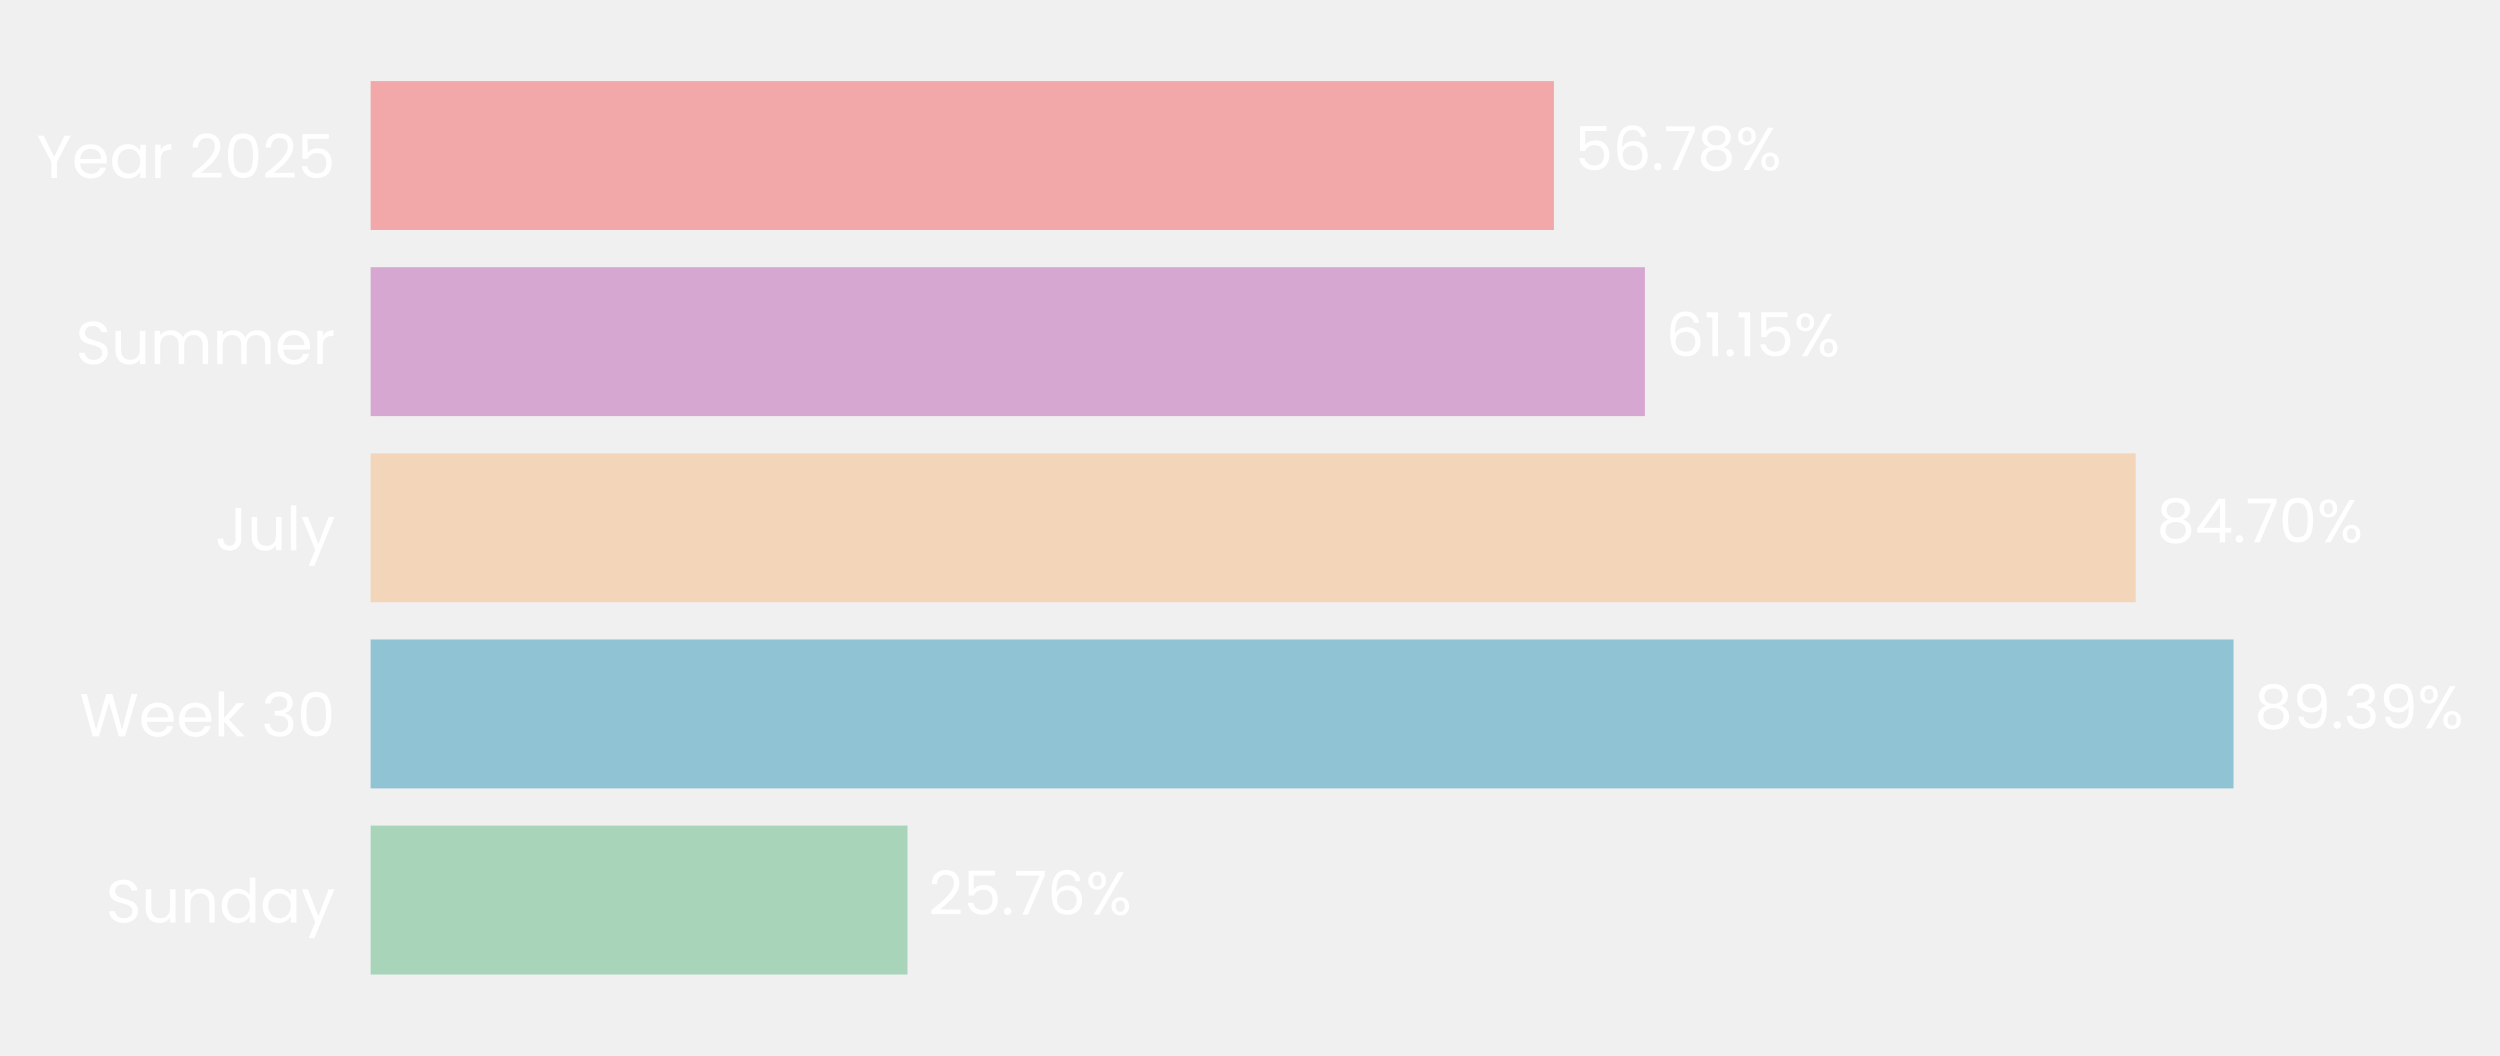
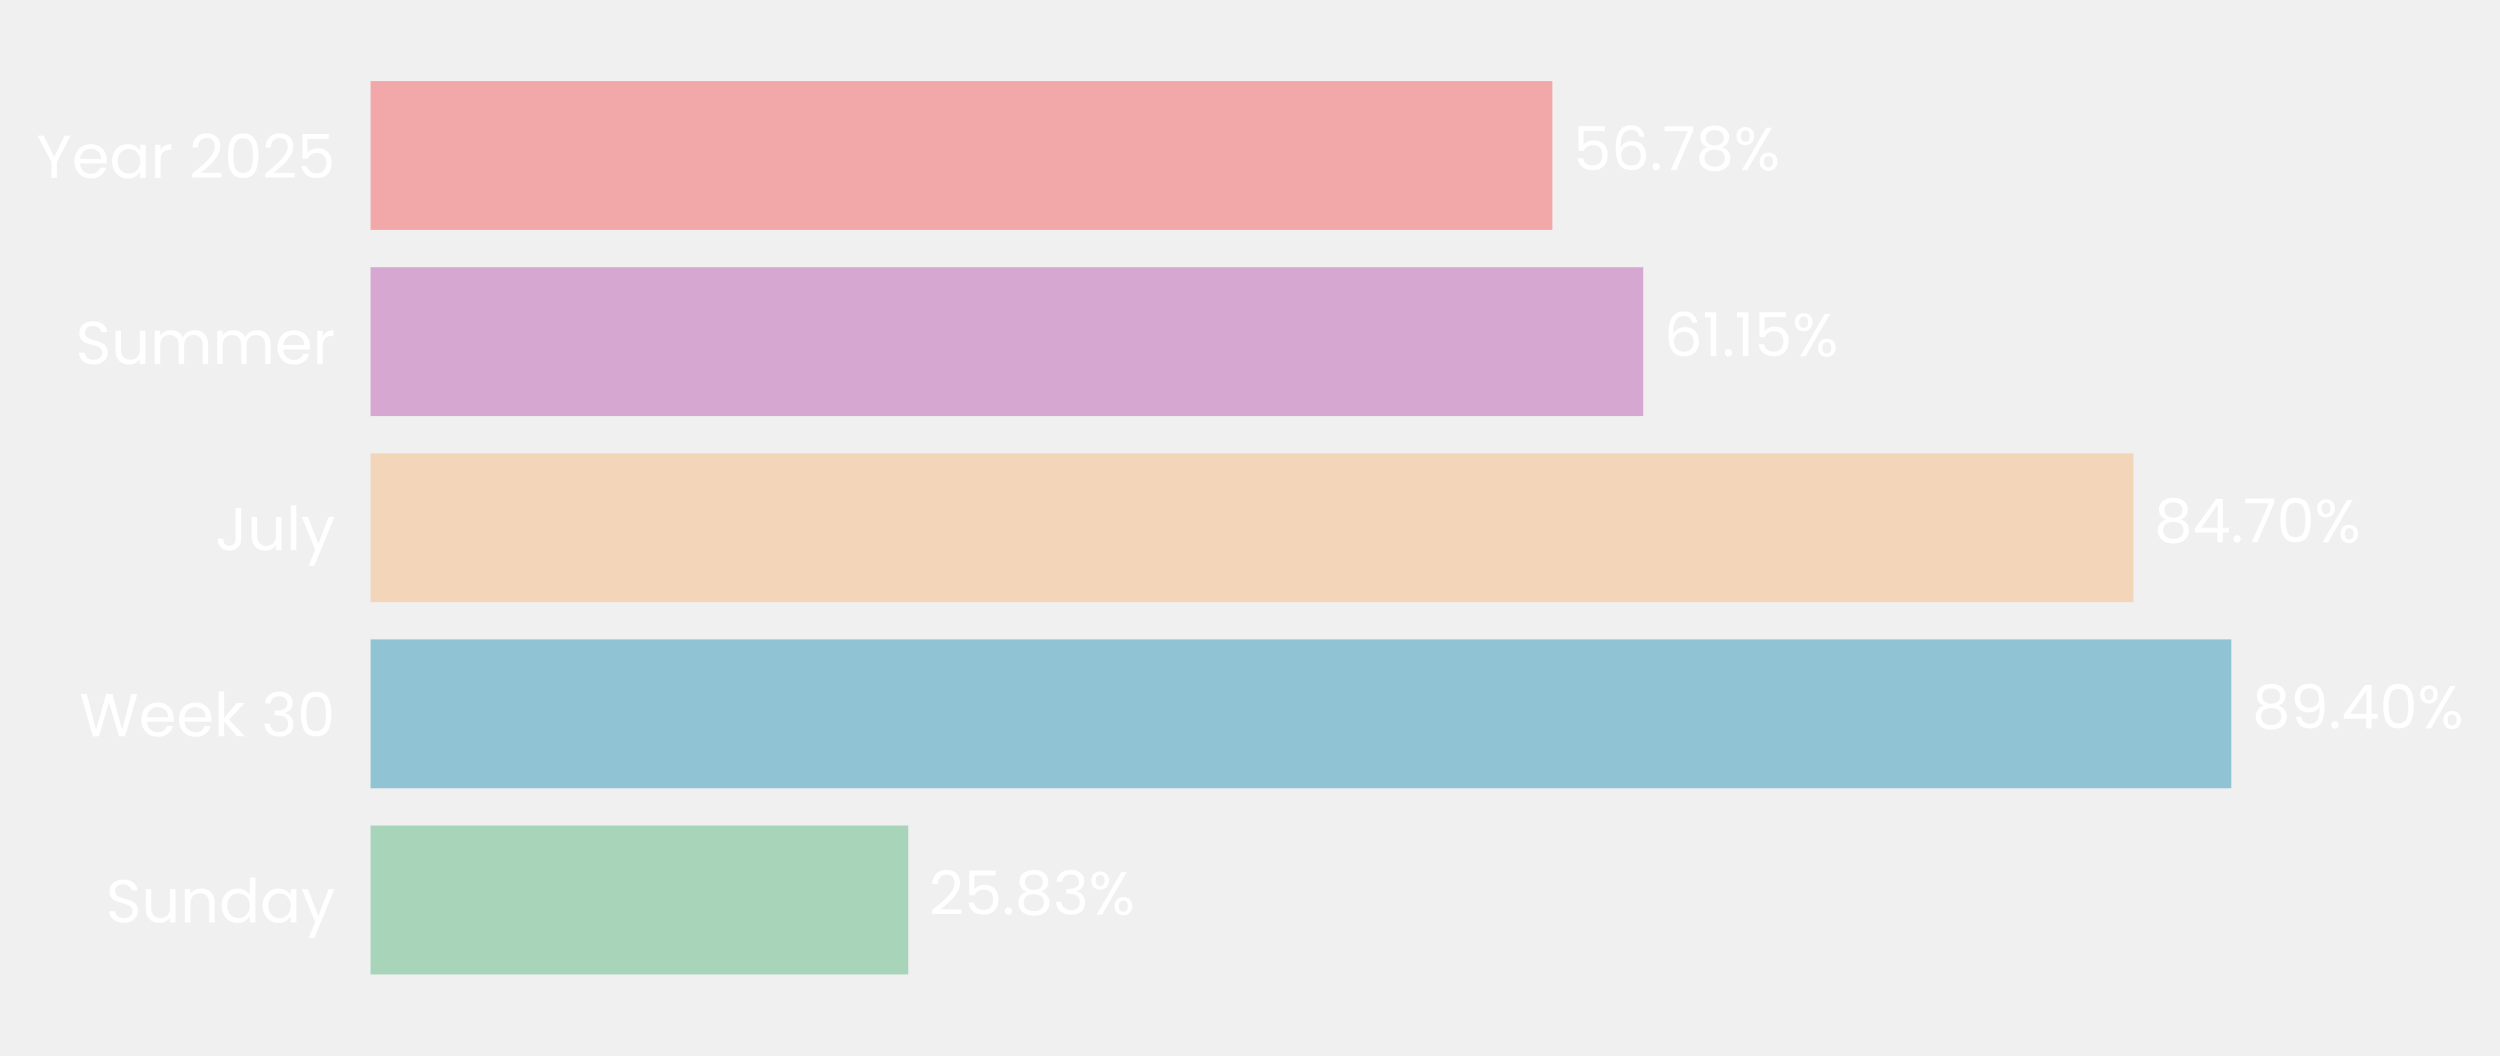
- <svg xmlns="http://www.w3.org/2000/svg" xmlns:xlink="http://www.w3.org/1999/xlink" width="494.515pt" height="208.8pt" viewBox="0 0 494.515 208.8" version="1.1">
+ <svg xmlns="http://www.w3.org/2000/svg" xmlns:xlink="http://www.w3.org/1999/xlink" width="494.569pt" height="208.8pt" viewBox="0 0 494.569 208.8" version="1.1">
  <defs>
    <style type="text/css">*{stroke-linejoin: round; stroke-linecap: butt}</style>
  </defs>
  <g id="figure_1">
    <g id="patch_1">
-       <path d="M 0 208.8  L 494.515 208.8  L 494.515 0  L 0 0  L 0 208.8  z " style="fill: none" />
+       <path d="M 0 208.8  L 494.569 208.8  L 494.569 0  L 0 0  L 0 208.8  z " style="fill: none" />
    </g>
    <g id="axes_1">
      <g id="patch_2">
-         <path d="M 73.311 201.6  L 485.519 201.6  L 485.519 7.2  L 73.311 7.2  L 73.311 201.6  z " style="fill: none" />
+         <path d="M 73.311 201.6  L 485.03 201.6  L 485.03 7.2  L 73.311 7.2  L 73.311 201.6  z " style="fill: none" />
      </g>
      <g id="patch_3">
-         <path d="M 73.311 192.764  L 179.512 192.764  L 179.512 163.309  L 73.311 163.309  z " clip-path="url(#p376a720fa2)" style="fill: #a8d5ba" />
+         <path d="M 73.311 192.764  L 179.672 192.764  L 179.672 163.309  L 73.311 163.309  z " clip-path="url(#pe766577e56)" style="fill: #a8d5ba" />
      </g>
      <g id="patch_4">
-         <path d="M 73.311 155.945  L 441.804 155.945  L 441.804 126.491  L 73.311 126.491  z " clip-path="url(#p376a720fa2)" style="fill: #90c3d4" />
+         <path d="M 73.311 155.945  L 441.408 155.945  L 441.408 126.491  L 73.311 126.491  z " clip-path="url(#pe766577e56)" style="fill: #90c3d4" />
      </g>
      <g id="patch_5">
-         <path d="M 73.311 119.127  L 422.46 119.127  L 422.46 89.673  L 73.311 89.673  z " clip-path="url(#p376a720fa2)" style="fill: #f3d6ba" />
+         <path d="M 73.311 119.127  L 422.055 119.127  L 422.055 89.673  L 73.311 89.673  z " clip-path="url(#pe766577e56)" style="fill: #f3d6ba" />
      </g>
      <g id="patch_6">
-         <path d="M 73.311 82.309  L 325.375 82.309  L 325.375 52.855  L 73.311 52.855  z " clip-path="url(#p376a720fa2)" style="fill: #d6a8d1" />
+         <path d="M 73.311 82.309  L 325.079 82.309  L 325.079 52.855  L 73.311 52.855  z " clip-path="url(#pe766577e56)" style="fill: #d6a8d1" />
      </g>
      <g id="patch_7">
-         <path d="M 73.311 45.491  L 307.375 45.491  L 307.375 16.036  L 73.311 16.036  z " clip-path="url(#p376a720fa2)" style="fill: #f2a8a8" />
+         <path d="M 73.311 45.491  L 307.098 45.491  L 307.098 16.036  L 73.311 16.036  z " clip-path="url(#pe766577e56)" style="fill: #f2a8a8" />
      </g>
      <g id="matplotlib.axis_1">
        <g id="ytick_1">
          <g id="text_1">
            <g style="fill: #ffffff" transform="translate(20.92875 182.4764) scale(0.12 -0.12)">
              <defs>
                <path id="Poppins-Regular-53" d="M 1907 -45  Q 1466 -45 1117 112  Q 768 269 569 547  Q 371 826 365 1190  L 986 1190  Q 1018 877 1245 662  Q 1472 448 1907 448  Q 2323 448 2563 656  Q 2803 864 2803 1190  Q 2803 1446 2662 1606  Q 2522 1766 2310 1849  Q 2099 1933 1741 2029  Q 1299 2144 1033 2259  Q 768 2374 579 2620  Q 390 2867 390 3283  Q 390 3648 576 3929  Q 762 4211 1098 4364  Q 1434 4518 1869 4518  Q 2496 4518 2896 4204  Q 3296 3891 3347 3373  L 2707 3373  Q 2675 3629 2438 3824  Q 2202 4019 1811 4019  Q 1446 4019 1216 3830  Q 986 3642 986 3302  Q 986 3059 1123 2905  Q 1261 2752 1462 2672  Q 1664 2592 2029 2490  Q 2470 2368 2739 2249  Q 3008 2131 3200 1884  Q 3392 1638 3392 1216  Q 3392 890 3219 602  Q 3046 314 2707 134  Q 2368 -45 1907 -45  z " transform="scale(0.015625)" />
                <path id="Poppins-Regular-75" d="M 3603 3507  L 3603 0  L 3021 0  L 3021 518  Q 2854 250 2556 99  Q 2259 -51 1901 -51  Q 1491 -51 1164 118  Q 838 288 649 627  Q 461 966 461 1453  L 461 3507  L 1037 3507  L 1037 1530  Q 1037 1011 1299 732  Q 1562 454 2016 454  Q 2483 454 2752 742  Q 3021 1030 3021 1581  L 3021 3507  L 3603 3507  z " transform="scale(0.015625)" />
                <path id="Poppins-Regular-6e" d="M 2202 3571  Q 2842 3571 3238 3184  Q 3635 2797 3635 2067  L 3635 0  L 3059 0  L 3059 1984  Q 3059 2509 2796 2787  Q 2534 3066 2080 3066  Q 1619 3066 1347 2778  Q 1075 2490 1075 1939  L 1075 0  L 493 0  L 493 3507  L 1075 3507  L 1075 3008  Q 1248 3277 1545 3424  Q 1843 3571 2202 3571  z " transform="scale(0.015625)" />
                <path id="Poppins-Regular-64" d="M 275 1766  Q 275 2304 492 2710  Q 710 3117 1091 3341  Q 1472 3565 1946 3565  Q 2355 3565 2707 3376  Q 3059 3187 3245 2880  L 3245 4736  L 3834 4736  L 3834 0  L 3245 0  L 3245 659  Q 3072 346 2733 144  Q 2394 -58 1939 -58  Q 1472 -58 1091 172  Q 710 403 492 819  Q 275 1235 275 1766  z M 3245 1760  Q 3245 2157 3085 2451  Q 2925 2746 2653 2902  Q 2381 3059 2054 3059  Q 1728 3059 1459 2905  Q 1190 2752 1030 2457  Q 870 2163 870 1766  Q 870 1363 1030 1065  Q 1190 768 1459 611  Q 1728 454 2054 454  Q 2381 454 2653 611  Q 2925 768 3085 1065  Q 3245 1363 3245 1760  z " transform="scale(0.015625)" />
                <path id="Poppins-Regular-61" d="M 275 1766  Q 275 2304 492 2710  Q 710 3117 1091 3341  Q 1472 3565 1939 3565  Q 2400 3565 2739 3366  Q 3078 3168 3245 2867  L 3245 3507  L 3834 3507  L 3834 0  L 3245 0  L 3245 653  Q 3072 346 2729 144  Q 2387 -58 1933 -58  Q 1466 -58 1088 172  Q 710 403 492 819  Q 275 1235 275 1766  z M 3245 1760  Q 3245 2157 3085 2451  Q 2925 2746 2653 2902  Q 2381 3059 2054 3059  Q 1728 3059 1459 2905  Q 1190 2752 1030 2457  Q 870 2163 870 1766  Q 870 1363 1030 1065  Q 1190 768 1459 611  Q 1728 454 2054 454  Q 2381 454 2653 611  Q 2925 768 3085 1065  Q 3245 1363 3245 1760  z " transform="scale(0.015625)" />
                <path id="Poppins-Regular-79" d="M 3514 3507  L 1402 -1651  L 800 -1651  L 1491 38  L 77 3507  L 723 3507  L 1824 666  L 2912 3507  L 3514 3507  z " transform="scale(0.015625)" />
              </defs>
              <use xlink:href="#Poppins-Regular-53" />
              <use xlink:href="#Poppins-Regular-75" transform="translate(58.7 0)" />
              <use xlink:href="#Poppins-Regular-6e" transform="translate(122.7 0)" />
              <use xlink:href="#Poppins-Regular-64" transform="translate(186.7 0)" />
              <use xlink:href="#Poppins-Regular-61" transform="translate(254.3 0)" />
              <use xlink:href="#Poppins-Regular-79" transform="translate(321.8999 0)" />
            </g>
          </g>
        </g>
        <g id="ytick_2">
          <g id="text_2">
            <g style="fill: #ffffff" transform="translate(15.73125 145.6582) scale(0.12 -0.12)">
              <defs>
                <path id="Poppins-Regular-57" d="M 6099 4461  L 4806 0  L 4154 0  L 3117 3590  L 2042 0  L 1395 -6  L 147 4461  L 768 4461  L 1741 678  L 2816 4461  L 3469 4461  L 4493 691  L 5472 4461  L 6099 4461  z " transform="scale(0.015625)" />
                <path id="Poppins-Regular-65" d="M 3693 1888  Q 3693 1722 3674 1536  L 870 1536  Q 902 1018 1225 726  Q 1549 435 2010 435  Q 2387 435 2640 611  Q 2893 787 2995 1082  L 3622 1082  Q 3482 576 3059 259  Q 2637 -58 2010 -58  Q 1510 -58 1116 166  Q 723 390 499 803  Q 275 1216 275 1760  Q 275 2304 492 2713  Q 710 3123 1104 3344  Q 1498 3565 2010 3565  Q 2509 3565 2893 3347  Q 3277 3130 3485 2749  Q 3693 2368 3693 1888  z M 3091 2010  Q 3091 2342 2944 2582  Q 2797 2822 2544 2947  Q 2291 3072 1984 3072  Q 1542 3072 1232 2790  Q 922 2509 877 2010  L 3091 2010  z " transform="scale(0.015625)" />
                <path id="Poppins-Regular-6b" d="M 2451 0  L 1075 1549  L 1075 0  L 493 0  L 493 4736  L 1075 4736  L 1075 1952  L 2426 3507  L 3238 3507  L 1587 1760  L 3245 0  L 2451 0  z " transform="scale(0.015625)" />
                <path id="Poppins-Regular-20" transform="scale(0.015625)" />
                <path id="Poppins-Regular-33" d="M 384 3462  Q 429 4051 838 4384  Q 1248 4717 1901 4717  Q 2336 4717 2653 4560  Q 2970 4403 3133 4134  Q 3296 3866 3296 3526  Q 3296 3130 3069 2842  Q 2842 2554 2477 2470  L 2477 2438  Q 2893 2336 3136 2035  Q 3379 1734 3379 1248  Q 3379 883 3212 592  Q 3046 301 2713 134  Q 2381 -32 1914 -32  Q 1235 -32 800 323  Q 365 678 314 1331  L 877 1331  Q 922 947 1190 704  Q 1459 461 1907 461  Q 2355 461 2588 694  Q 2822 928 2822 1299  Q 2822 1779 2502 1990  Q 2182 2202 1536 2202  L 1389 2202  L 1389 2688  L 1542 2688  Q 2131 2694 2432 2883  Q 2733 3072 2733 3469  Q 2733 3808 2512 4013  Q 2291 4218 1882 4218  Q 1485 4218 1241 4013  Q 998 3808 954 3462  L 384 3462  z " transform="scale(0.015625)" />
                <path id="Poppins-Regular-30" d="M 397 2362  Q 397 3462 755 4080  Q 1114 4698 2010 4698  Q 2899 4698 3257 4080  Q 3616 3462 3616 2362  Q 3616 1242 3257 621  Q 2899 0 2010 0  Q 1114 0 755 621  Q 397 1242 397 2362  z M 3040 2362  Q 3040 2918 2966 3305  Q 2893 3693 2665 3929  Q 2438 4166 2010 4166  Q 1574 4166 1347 3929  Q 1120 3693 1046 3305  Q 973 2918 973 2362  Q 973 1786 1046 1395  Q 1120 1005 1347 768  Q 1574 531 2010 531  Q 2438 531 2665 768  Q 2893 1005 2966 1395  Q 3040 1786 3040 2362  z " transform="scale(0.015625)" />
              </defs>
              <use xlink:href="#Poppins-Regular-57" />
              <use xlink:href="#Poppins-Regular-65" transform="translate(97.59999 0)" />
              <use xlink:href="#Poppins-Regular-65" transform="translate(159.6 0)" />
              <use xlink:href="#Poppins-Regular-6b" transform="translate(221.6 0)" />
              <use xlink:href="#Poppins-Regular-20" transform="translate(273.0999 0)" />
              <use xlink:href="#Poppins-Regular-33" transform="translate(299.7999 0)" />
              <use xlink:href="#Poppins-Regular-30" transform="translate(358.6999 0)" />
            </g>
          </g>
        </g>
        <g id="ytick_3">
          <g id="text_3">
            <g style="fill: #ffffff" transform="translate(42.56437 108.84) scale(0.12 -0.12)">
              <defs>
                <path id="Poppins-Regular-4a" d="M 2739 4461  L 2739 1165  Q 2739 614 2400 284  Q 2061 -45 1504 -45  Q 941 -45 601 291  Q 262 627 262 1210  L 845 1210  Q 851 883 1014 678  Q 1178 474 1504 474  Q 1830 474 1990 669  Q 2150 864 2150 1165  L 2150 4461  L 2739 4461  z " transform="scale(0.015625)" />
                <path id="Poppins-Regular-6c" d="M 1075 4736  L 1075 0  L 493 0  L 493 4736  L 1075 4736  z " transform="scale(0.015625)" />
              </defs>
              <use xlink:href="#Poppins-Regular-4a" />
              <use xlink:href="#Poppins-Regular-75" transform="translate(52.99999 0)" />
              <use xlink:href="#Poppins-Regular-6c" transform="translate(117 0)" />
              <use xlink:href="#Poppins-Regular-79" transform="translate(141.6 0)" />
            </g>
          </g>
        </g>
        <g id="ytick_4">
          <g id="text_4">
            <g style="fill: #ffffff" transform="translate(14.95125 72.02182) scale(0.12 -0.12)">
              <defs>
                <path id="Poppins-Regular-6d" d="M 4710 3571  Q 5120 3571 5440 3401  Q 5760 3232 5945 2893  Q 6131 2554 6131 2067  L 6131 0  L 5555 0  L 5555 1984  Q 5555 2509 5296 2787  Q 5037 3066 4595 3066  Q 4141 3066 3872 2774  Q 3603 2483 3603 1933  L 3603 0  L 3027 0  L 3027 1984  Q 3027 2509 2768 2787  Q 2509 3066 2067 3066  Q 1613 3066 1344 2774  Q 1075 2483 1075 1933  L 1075 0  L 493 0  L 493 3507  L 1075 3507  L 1075 3002  Q 1248 3277 1539 3424  Q 1830 3571 2182 3571  Q 2624 3571 2963 3372  Q 3302 3174 3469 2790  Q 3616 3162 3955 3366  Q 4294 3571 4710 3571  z " transform="scale(0.015625)" />
                <path id="Poppins-Regular-72" d="M 1075 2938  Q 1229 3238 1513 3404  Q 1798 3571 2208 3571  L 2208 2970  L 2054 2970  Q 1075 2970 1075 1907  L 1075 0  L 493 0  L 493 3507  L 1075 3507  L 1075 2938  z " transform="scale(0.015625)" />
              </defs>
              <use xlink:href="#Poppins-Regular-53" />
              <use xlink:href="#Poppins-Regular-75" transform="translate(58.7 0)" />
              <use xlink:href="#Poppins-Regular-6d" transform="translate(122.7 0)" />
              <use xlink:href="#Poppins-Regular-6d" transform="translate(225.7 0)" />
              <use xlink:href="#Poppins-Regular-65" transform="translate(328.7 0)" />
              <use xlink:href="#Poppins-Regular-72" transform="translate(390.6999 0)" />
            </g>
          </g>
        </g>
        <g id="ytick_5">
          <g id="text_5">
            <g style="fill: #ffffff" transform="translate(7.2 35.20364) scale(0.12 -0.12)">
              <defs>
                <path id="Poppins-Regular-59" d="M 3616 4461  L 2163 1683  L 2163 0  L 1581 0  L 1581 1683  L 122 4461  L 768 4461  L 1869 2202  L 2970 4461  L 3616 4461  z " transform="scale(0.015625)" />
                <path id="Poppins-Regular-32" d="M 326 467  Q 1139 1120 1600 1539  Q 2061 1958 2377 2416  Q 2694 2874 2694 3315  Q 2694 3731 2492 3971  Q 2291 4211 1843 4211  Q 1408 4211 1168 3939  Q 928 3667 909 3213  L 346 3213  Q 371 3930 780 4320  Q 1190 4710 1837 4710  Q 2496 4710 2883 4345  Q 3270 3981 3270 3341  Q 3270 2810 2953 2307  Q 2637 1805 2233 1424  Q 1830 1043 1203 538  L 3405 538  L 3405 51  L 326 51  L 326 467  z " transform="scale(0.015625)" />
                <path id="Poppins-Regular-35" d="M 3347 4122  L 1101 4122  L 1101 2662  Q 1248 2867 1536 2998  Q 1824 3130 2157 3130  Q 2688 3130 3021 2909  Q 3354 2688 3498 2339  Q 3642 1990 3642 1600  Q 3642 1139 3469 774  Q 3296 410 2941 198  Q 2586 -13 2061 -13  Q 1389 -13 973 332  Q 557 678 467 1254  L 1037 1254  Q 1120 890 1389 685  Q 1658 480 2067 480  Q 2573 480 2829 784  Q 3085 1088 3085 1587  Q 3085 2086 2829 2358  Q 2573 2630 2074 2630  Q 1734 2630 1481 2467  Q 1229 2304 1114 2022  L 563 2022  L 563 4634  L 3347 4634  L 3347 4122  z " transform="scale(0.015625)" />
              </defs>
              <use xlink:href="#Poppins-Regular-59" />
              <use xlink:href="#Poppins-Regular-65" transform="translate(58.39999 0)" />
              <use xlink:href="#Poppins-Regular-61" transform="translate(120.4 0)" />
              <use xlink:href="#Poppins-Regular-72" transform="translate(188 0)" />
              <use xlink:href="#Poppins-Regular-20" transform="translate(225.3 0)" />
              <use xlink:href="#Poppins-Regular-32" transform="translate(252 0)" />
              <use xlink:href="#Poppins-Regular-30" transform="translate(309.4999 0)" />
              <use xlink:href="#Poppins-Regular-32" transform="translate(372.2999 0)" />
              <use xlink:href="#Poppins-Regular-35" transform="translate(429.7999 0)" />
            </g>
          </g>
        </g>
      </g>
      <g id="text_6">
-         <g style="fill: #ffffff" transform="translate(183.6341 180.9164) scale(0.12 -0.12)">
+         <g style="fill: #ffffff" transform="translate(183.7892 180.9164) scale(0.12 -0.12)">
          <defs>
            <path id="Poppins-Regular-2e" d="M 678 -38  Q 512 -38 397 77  Q 282 192 282 358  Q 282 525 397 640  Q 512 755 678 755  Q 838 755 950 640  Q 1062 525 1062 358  Q 1062 192 950 77  Q 838 -38 678 -38  z " transform="scale(0.015625)" />
-             <path id="Poppins-Regular-37" d="M 3245 4173  L 1466 0  L 877 0  L 2682 4115  L 211 4115  L 211 4614  L 3245 4614  L 3245 4173  z " transform="scale(0.015625)" />
-             <path id="Poppins-Regular-36" d="M 2976 3526  Q 2835 4237 2099 4237  Q 1530 4237 1248 3798  Q 966 3360 973 2355  Q 1120 2688 1462 2877  Q 1805 3066 2227 3066  Q 2886 3066 3280 2656  Q 3674 2246 3674 1523  Q 3674 1088 3504 742  Q 3334 397 2992 192  Q 2650 -13 2163 -13  Q 1504 -13 1133 281  Q 762 576 614 1094  Q 467 1613 467 2374  Q 467 4723 2106 4723  Q 2733 4723 3091 4384  Q 3450 4045 3514 3526  L 2976 3526  z M 2106 2573  Q 1830 2573 1587 2461  Q 1344 2349 1193 2121  Q 1043 1894 1043 1568  Q 1043 1082 1324 778  Q 1606 474 2131 474  Q 2579 474 2844 752  Q 3110 1030 3110 1504  Q 3110 2003 2854 2288  Q 2598 2573 2106 2573  z " transform="scale(0.015625)" />
+             <path id="Poppins-Regular-38" d="M 1242 2406  Q 883 2547 691 2816  Q 499 3085 499 3469  Q 499 3814 672 4092  Q 845 4371 1187 4534  Q 1530 4698 2016 4698  Q 2502 4698 2844 4534  Q 3187 4371 3363 4092  Q 3539 3814 3539 3469  Q 3539 3098 3340 2819  Q 3142 2541 2797 2406  Q 3194 2285 3427 1981  Q 3661 1677 3661 1248  Q 3661 832 3456 521  Q 3251 211 2876 41  Q 2502 -128 2016 -128  Q 1530 -128 1162 41  Q 794 211 589 521  Q 384 832 384 1248  Q 384 1677 614 1984  Q 845 2291 1242 2406  z M 2976 3398  Q 2976 3789 2720 4000  Q 2464 4211 2016 4211  Q 1574 4211 1318 4000  Q 1062 3789 1062 3392  Q 1062 3034 1328 2816  Q 1594 2598 2016 2598  Q 2445 2598 2710 2819  Q 2976 3040 2976 3398  z M 2016 2150  Q 1542 2150 1241 1929  Q 941 1709 941 1267  Q 941 858 1232 608  Q 1523 358 2016 358  Q 2509 358 2797 608  Q 3085 858 3085 1267  Q 3085 1696 2790 1923  Q 2496 2150 2016 2150  z " transform="scale(0.015625)" />
            <path id="Poppins-Regular-25" d="M 269 3584  Q 269 4019 531 4278  Q 794 4538 1203 4538  Q 1613 4538 1875 4278  Q 2138 4019 2138 3584  Q 2138 3142 1875 2883  Q 1613 2624 1203 2624  Q 794 2624 531 2883  Q 269 3142 269 3584  z M 4006 4467  L 1414 0  L 838 0  L 3430 4467  L 4006 4467  z M 1203 4179  Q 986 4179 861 4028  Q 736 3878 736 3584  Q 736 3290 861 3136  Q 986 2982 1203 2982  Q 1421 2982 1549 3139  Q 1677 3296 1677 3584  Q 1677 3878 1549 4028  Q 1421 4179 1203 4179  z M 2720 883  Q 2720 1325 2982 1584  Q 3245 1843 3654 1843  Q 4064 1843 4323 1584  Q 4582 1325 4582 883  Q 4582 448 4323 185  Q 4064 -77 3654 -77  Q 3245 -77 2982 182  Q 2720 442 2720 883  z M 3648 1478  Q 3430 1478 3302 1328  Q 3174 1178 3174 883  Q 3174 595 3302 444  Q 3430 294 3648 294  Q 3866 294 3994 444  Q 4122 595 4122 883  Q 4122 1178 3994 1328  Q 3866 1478 3648 1478  z " transform="scale(0.015625)" />
          </defs>
          <use xlink:href="#Poppins-Regular-32" />
          <use xlink:href="#Poppins-Regular-35" transform="translate(57.49999 0)" />
          <use xlink:href="#Poppins-Regular-2e" transform="translate(120.3 0)" />
-           <use xlink:href="#Poppins-Regular-37" transform="translate(141.3 0)" />
-           <use xlink:href="#Poppins-Regular-36" transform="translate(195.8999 0)" />
-           <use xlink:href="#Poppins-Regular-25" transform="translate(259.3999 0)" />
+           <use xlink:href="#Poppins-Regular-38" transform="translate(141.3 0)" />
+           <use xlink:href="#Poppins-Regular-33" transform="translate(204.3999 0)" />
+           <use xlink:href="#Poppins-Regular-25" transform="translate(263.2999 0)" />
        </g>
      </g>
      <g id="text_7">
-         <g style="fill: #ffffff" transform="translate(445.9258 144.0982) scale(0.12 -0.12)">
+         <g style="fill: #ffffff" transform="translate(445.5248 144.0982) scale(0.12 -0.12)">
          <defs>
-             <path id="Poppins-Regular-38" d="M 1242 2406  Q 883 2547 691 2816  Q 499 3085 499 3469  Q 499 3814 672 4092  Q 845 4371 1187 4534  Q 1530 4698 2016 4698  Q 2502 4698 2844 4534  Q 3187 4371 3363 4092  Q 3539 3814 3539 3469  Q 3539 3098 3340 2819  Q 3142 2541 2797 2406  Q 3194 2285 3427 1981  Q 3661 1677 3661 1248  Q 3661 832 3456 521  Q 3251 211 2876 41  Q 2502 -128 2016 -128  Q 1530 -128 1162 41  Q 794 211 589 521  Q 384 832 384 1248  Q 384 1677 614 1984  Q 845 2291 1242 2406  z M 2976 3398  Q 2976 3789 2720 4000  Q 2464 4211 2016 4211  Q 1574 4211 1318 4000  Q 1062 3789 1062 3392  Q 1062 3034 1328 2816  Q 1594 2598 2016 2598  Q 2445 2598 2710 2819  Q 2976 3040 2976 3398  z M 2016 2150  Q 1542 2150 1241 1929  Q 941 1709 941 1267  Q 941 858 1232 608  Q 1523 358 2016 358  Q 2509 358 2797 608  Q 3085 858 3085 1267  Q 3085 1696 2790 1923  Q 2496 2150 2016 2150  z " transform="scale(0.015625)" />
            <path id="Poppins-Regular-39" d="M 1146 1242  Q 1210 877 1443 678  Q 1677 480 2074 480  Q 2605 480 2857 896  Q 3110 1312 3098 2298  Q 2963 2010 2649 1846  Q 2336 1683 1952 1683  Q 1523 1683 1187 1859  Q 851 2035 659 2374  Q 467 2714 467 3194  Q 467 3878 864 4297  Q 1261 4717 1990 4717  Q 2886 4717 3248 4134  Q 3610 3552 3610 2400  Q 3610 1594 3466 1069  Q 3322 544 2979 269  Q 2637 -6 2042 -6  Q 1389 -6 1024 346  Q 659 698 608 1242  L 1146 1242  z M 2048 2176  Q 2477 2176 2752 2441  Q 3027 2707 3027 3162  Q 3027 3642 2758 3936  Q 2490 4230 2003 4230  Q 1555 4230 1289 3948  Q 1024 3667 1024 3206  Q 1024 2739 1286 2457  Q 1549 2176 2048 2176  z " transform="scale(0.015625)" />
+             <path id="Poppins-Regular-34" d="M 256 1030  L 256 1472  L 2502 4582  L 3200 4582  L 3200 1536  L 3840 1536  L 3840 1030  L 3200 1030  L 3200 0  L 2624 0  L 2624 1030  L 256 1030  z M 2650 3974  L 928 1536  L 2650 1536  L 2650 3974  z " transform="scale(0.015625)" />
          </defs>
          <use xlink:href="#Poppins-Regular-38" />
          <use xlink:href="#Poppins-Regular-39" transform="translate(63.09999 0)" />
          <use xlink:href="#Poppins-Regular-2e" transform="translate(126.1 0)" />
-           <use xlink:href="#Poppins-Regular-33" transform="translate(147.1 0)" />
-           <use xlink:href="#Poppins-Regular-39" transform="translate(206 0)" />
-           <use xlink:href="#Poppins-Regular-25" transform="translate(268.9999 0)" />
+           <use xlink:href="#Poppins-Regular-34" transform="translate(147.1 0)" />
+           <use xlink:href="#Poppins-Regular-30" transform="translate(210 0)" />
+           <use xlink:href="#Poppins-Regular-25" transform="translate(272.7999 0)" />
        </g>
      </g>
      <g id="text_8">
-         <g style="fill: #ffffff" transform="translate(426.5818 107.28) scale(0.12 -0.12)">
+         <g style="fill: #ffffff" transform="translate(426.1721 107.28) scale(0.12 -0.12)">
          <defs>
-             <path id="Poppins-Regular-34" d="M 256 1030  L 256 1472  L 2502 4582  L 3200 4582  L 3200 1536  L 3840 1536  L 3840 1030  L 3200 1030  L 3200 0  L 2624 0  L 2624 1030  L 256 1030  z M 2650 3974  L 928 1536  L 2650 1536  L 2650 3974  z " transform="scale(0.015625)" />
+             <path id="Poppins-Regular-37" d="M 3245 4173  L 1466 0  L 877 0  L 2682 4115  L 211 4115  L 211 4614  L 3245 4614  L 3245 4173  z " transform="scale(0.015625)" />
          </defs>
          <use xlink:href="#Poppins-Regular-38" />
          <use xlink:href="#Poppins-Regular-34" transform="translate(63.09999 0)" />
          <use xlink:href="#Poppins-Regular-2e" transform="translate(126 0)" />
          <use xlink:href="#Poppins-Regular-37" transform="translate(147 0)" />
          <use xlink:href="#Poppins-Regular-30" transform="translate(201.6 0)" />
          <use xlink:href="#Poppins-Regular-25" transform="translate(264.3999 0)" />
        </g>
      </g>
      <g id="text_9">
-         <g style="fill: #ffffff" transform="translate(329.4967 70.46182) scale(0.12 -0.12)">
+         <g style="fill: #ffffff" transform="translate(329.1961 70.46182) scale(0.12 -0.12)">
          <defs>
+             <path id="Poppins-Regular-36" d="M 2976 3526  Q 2835 4237 2099 4237  Q 1530 4237 1248 3798  Q 966 3360 973 2355  Q 1120 2688 1462 2877  Q 1805 3066 2227 3066  Q 2886 3066 3280 2656  Q 3674 2246 3674 1523  Q 3674 1088 3504 742  Q 3334 397 2992 192  Q 2650 -13 2163 -13  Q 1504 -13 1133 281  Q 762 576 614 1094  Q 467 1613 467 2374  Q 467 4723 2106 4723  Q 2733 4723 3091 4384  Q 3450 4045 3514 3526  L 2976 3526  z M 2106 2573  Q 1830 2573 1587 2461  Q 1344 2349 1193 2121  Q 1043 1894 1043 1568  Q 1043 1082 1324 778  Q 1606 474 2131 474  Q 2579 474 2844 752  Q 3110 1030 3110 1504  Q 3110 2003 2854 2288  Q 2598 2573 2106 2573  z " transform="scale(0.015625)" />
            <path id="Poppins-Regular-31" d="M 243 4096  L 243 4627  L 1446 4627  L 1446 0  L 858 0  L 858 4096  L 243 4096  z " transform="scale(0.015625)" />
          </defs>
          <use xlink:href="#Poppins-Regular-36" />
          <use xlink:href="#Poppins-Regular-31" transform="translate(63.49999 0)" />
          <use xlink:href="#Poppins-Regular-2e" transform="translate(95.49997 0)" />
          <use xlink:href="#Poppins-Regular-31" transform="translate(116.5 0)" />
          <use xlink:href="#Poppins-Regular-35" transform="translate(148.4999 0)" />
          <use xlink:href="#Poppins-Regular-25" transform="translate(211.2999 0)" />
        </g>
      </g>
      <g id="text_10">
-         <g style="fill: #ffffff" transform="translate(311.4969 33.64364) scale(0.12 -0.12)">
+         <g style="fill: #ffffff" transform="translate(311.2153 33.64364) scale(0.12 -0.12)">
          <use xlink:href="#Poppins-Regular-35" />
          <use xlink:href="#Poppins-Regular-36" transform="translate(62.79999 0)" />
          <use xlink:href="#Poppins-Regular-2e" transform="translate(126.3 0)" />
          <use xlink:href="#Poppins-Regular-37" transform="translate(147.3 0)" />
          <use xlink:href="#Poppins-Regular-38" transform="translate(201.8999 0)" />
          <use xlink:href="#Poppins-Regular-25" transform="translate(264.9999 0)" />
        </g>
      </g>
    </g>
  </g>
  <defs>
-     <clipPath id="p376a720fa2">
-       <rect x="73.311" y="7.2" width="412.208" height="194.4" />
+     <clipPath id="pe766577e56">
+       <rect x="73.311" y="7.2" width="411.719" height="194.4" />
    </clipPath>
  </defs>
</svg>
